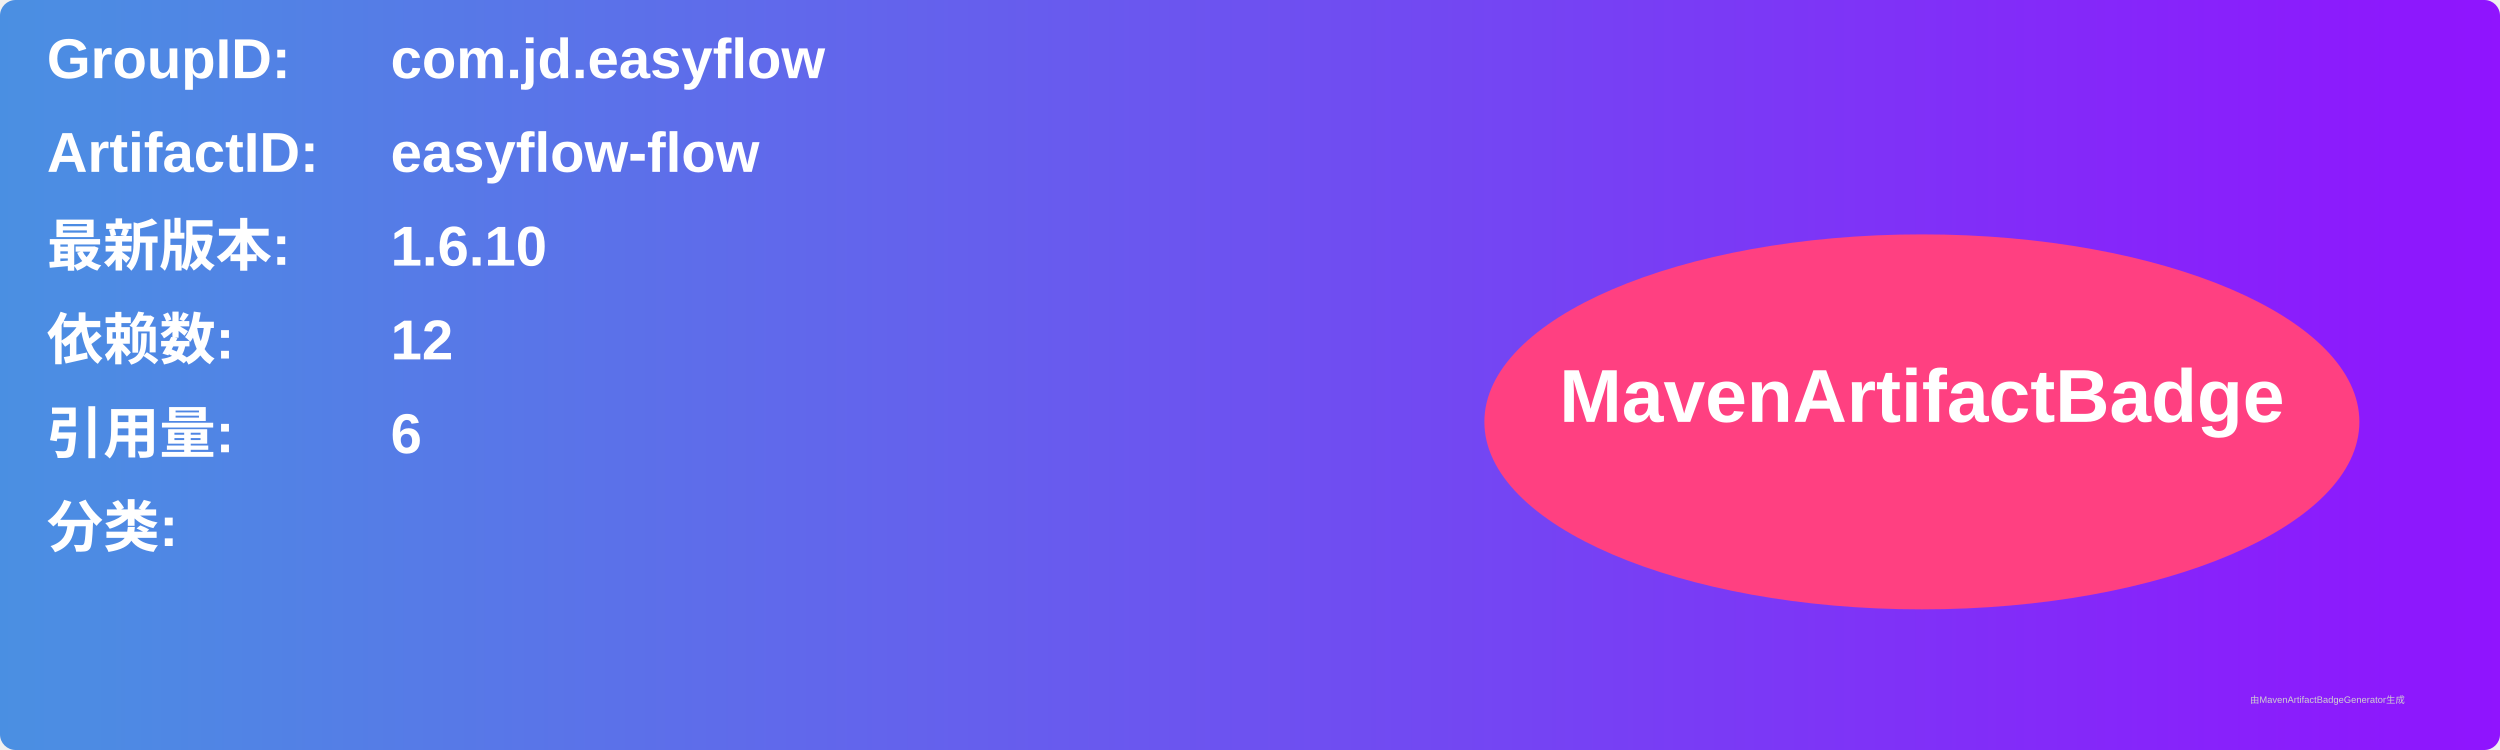
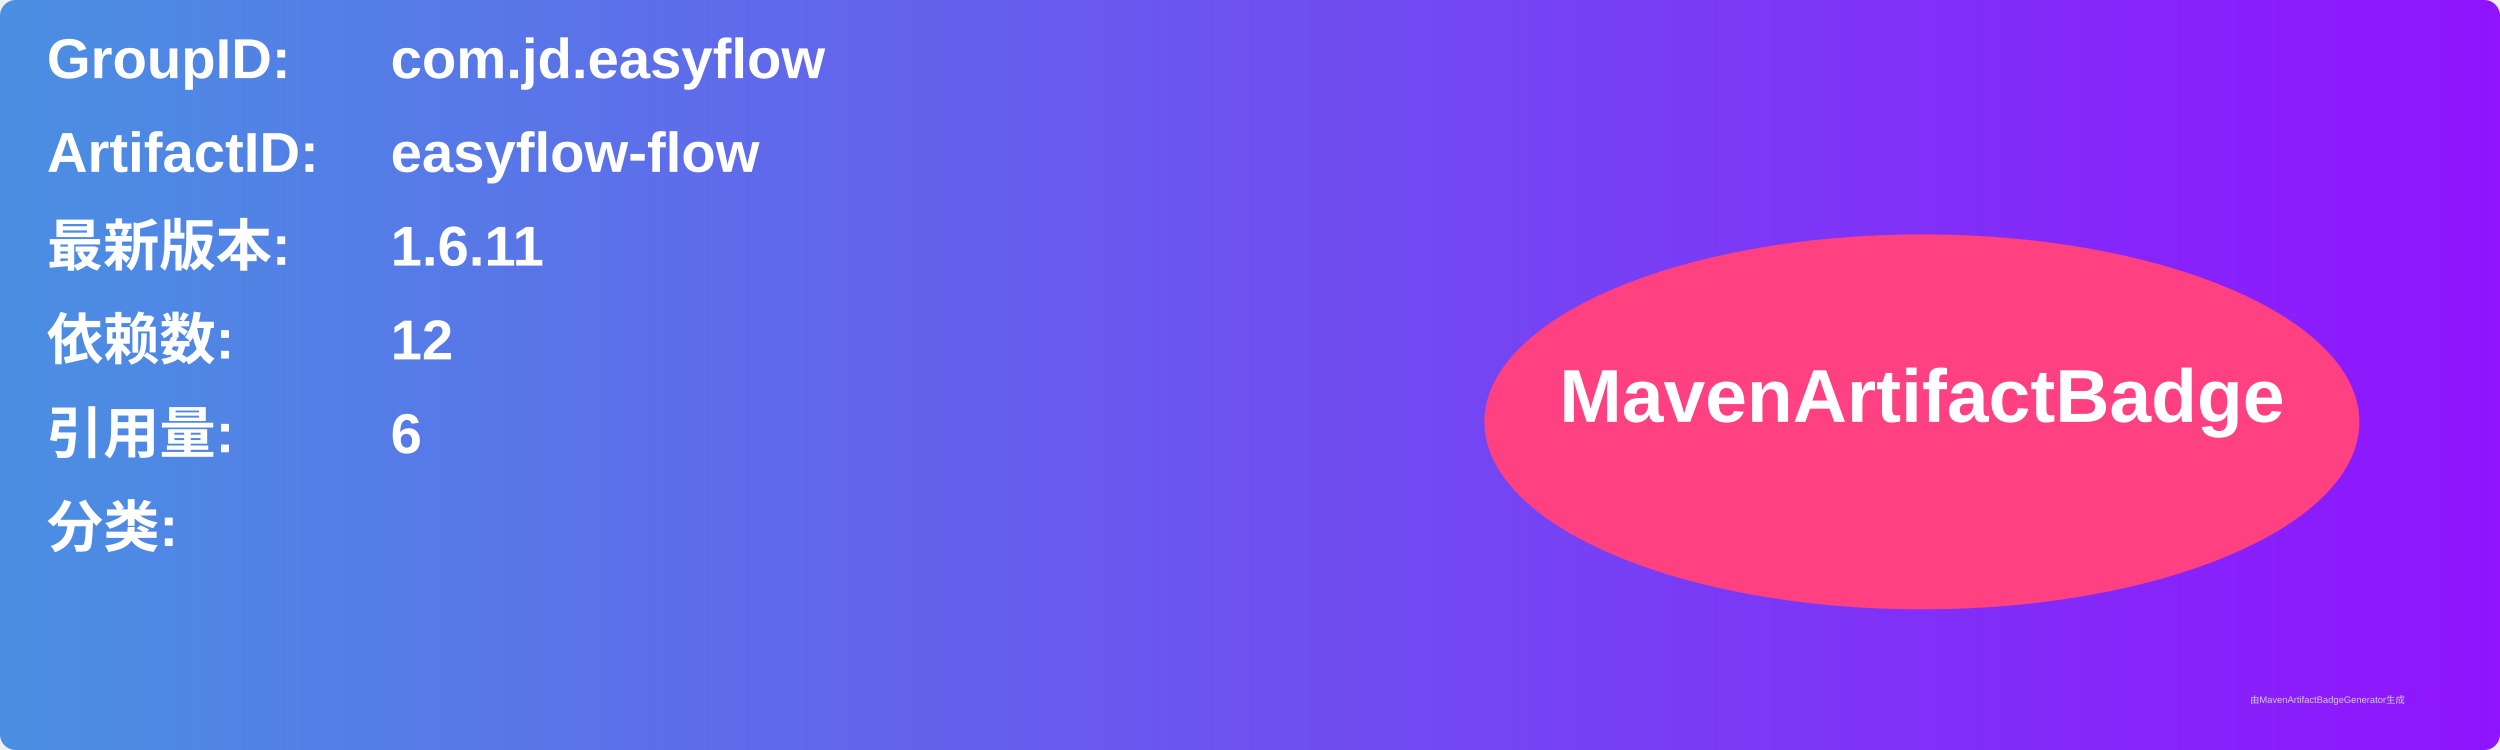
<svg xmlns="http://www.w3.org/2000/svg" width="800" height="240" viewBox="0 0 800 240">
  <linearGradient id="grad" x1="0%" y1="0%" x2="100%" y2="0%">
    <stop offset="0%" stop-color="#4a90e2" />
    <stop offset="100%" stop-color="#9013fe" />
  </linearGradient>
  <rect width="100%" height="100%" rx="5" ry="5" fill="url(#grad)" />
  <g transform="translate(15, 15)">
    <text x="0" y="10" font-family="Arial" font-size="18" fill="white" font-weight="bold" width="260">GroupID:</text>
    <text x="110" y="10" font-family="Arial" font-size="18" fill="white" font-weight="bold" width="460">com.jd.easyflow</text>
    <text x="0" y="40" font-family="Arial" font-size="18" fill="white" font-weight="bold" width="260">ArtifactID:</text>
    <text x="110" y="40" font-family="Arial" font-size="18" fill="white" font-weight="bold" width="460">easyflow-flow</text>
    <text x="0" y="70" font-family="Arial" font-size="18" fill="white" font-weight="bold">最新版本:</text>
    <text x="110" y="70" font-family="Arial" font-size="18" fill="white" font-weight="bold">
-       <tspan font-weight="bold">1.6.10</tspan>
+       <tspan font-weight="bold">1.6.11</tspan>
    </text>
    <text x="0" y="100" font-family="Arial" font-size="18" fill="white" font-weight="bold">依赖数: </text>
    <text x="110" y="100" font-family="Arial" font-size="18" fill="white">
      <tspan font-weight="bold">12</tspan>
    </text>
    <text x="0" y="130" font-family="Arial" font-size="18" fill="white" font-weight="bold">引用量: </text>
    <text x="110" y="130" font-family="Arial" font-size="18" fill="white">
      <tspan font-weight="bold">6</tspan>
    </text>
    <text x="0" y="160" font-family="Arial" font-size="18" fill="white" font-weight="bold">分类:</text>
    <text x="10" y="190" font-family="Arial" font-size="10" fill="white">
      <tspan font-weight="bold" />
    </text>
    <ellipse cx="600" cy="120" rx="140" ry="60" fill="#ff4081" />
    <text x="600" y="120" text-anchor="middle" font-family="Arial" font-size="24" fill="white" font-weight="bold">MavenArtifactBadge</text>
  </g>
  <text x="720" y="225" font-family="Arial" font-size="3" fill="#d0d0d0">由MavenArtifactBadgeGenerator生成</text>
</svg>
